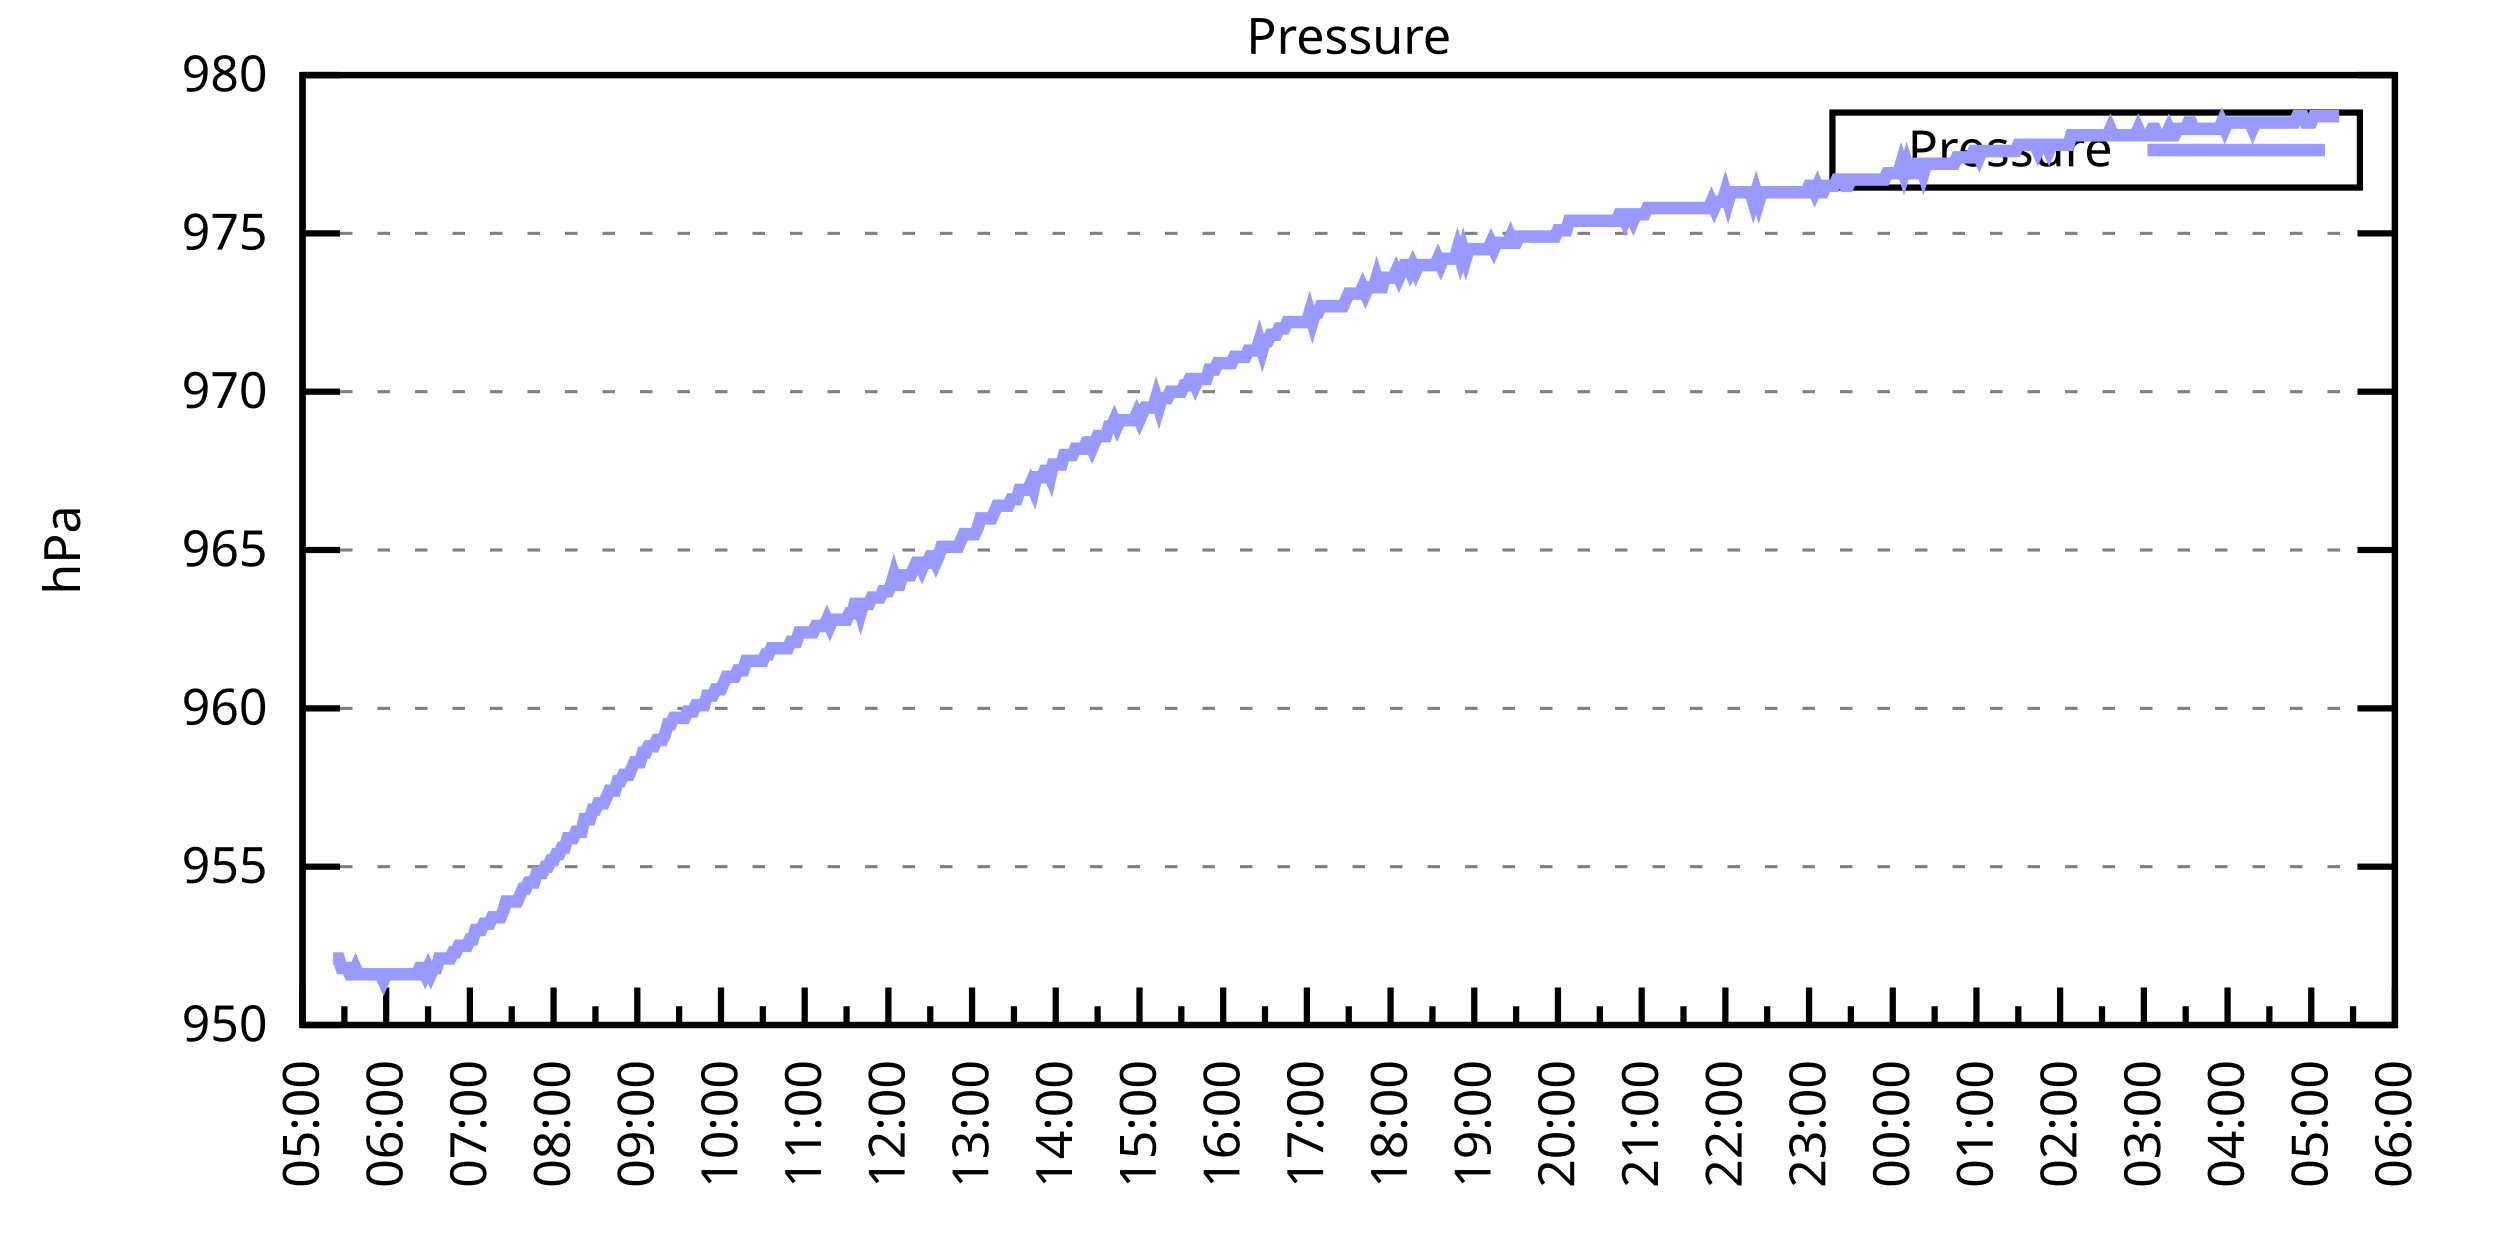
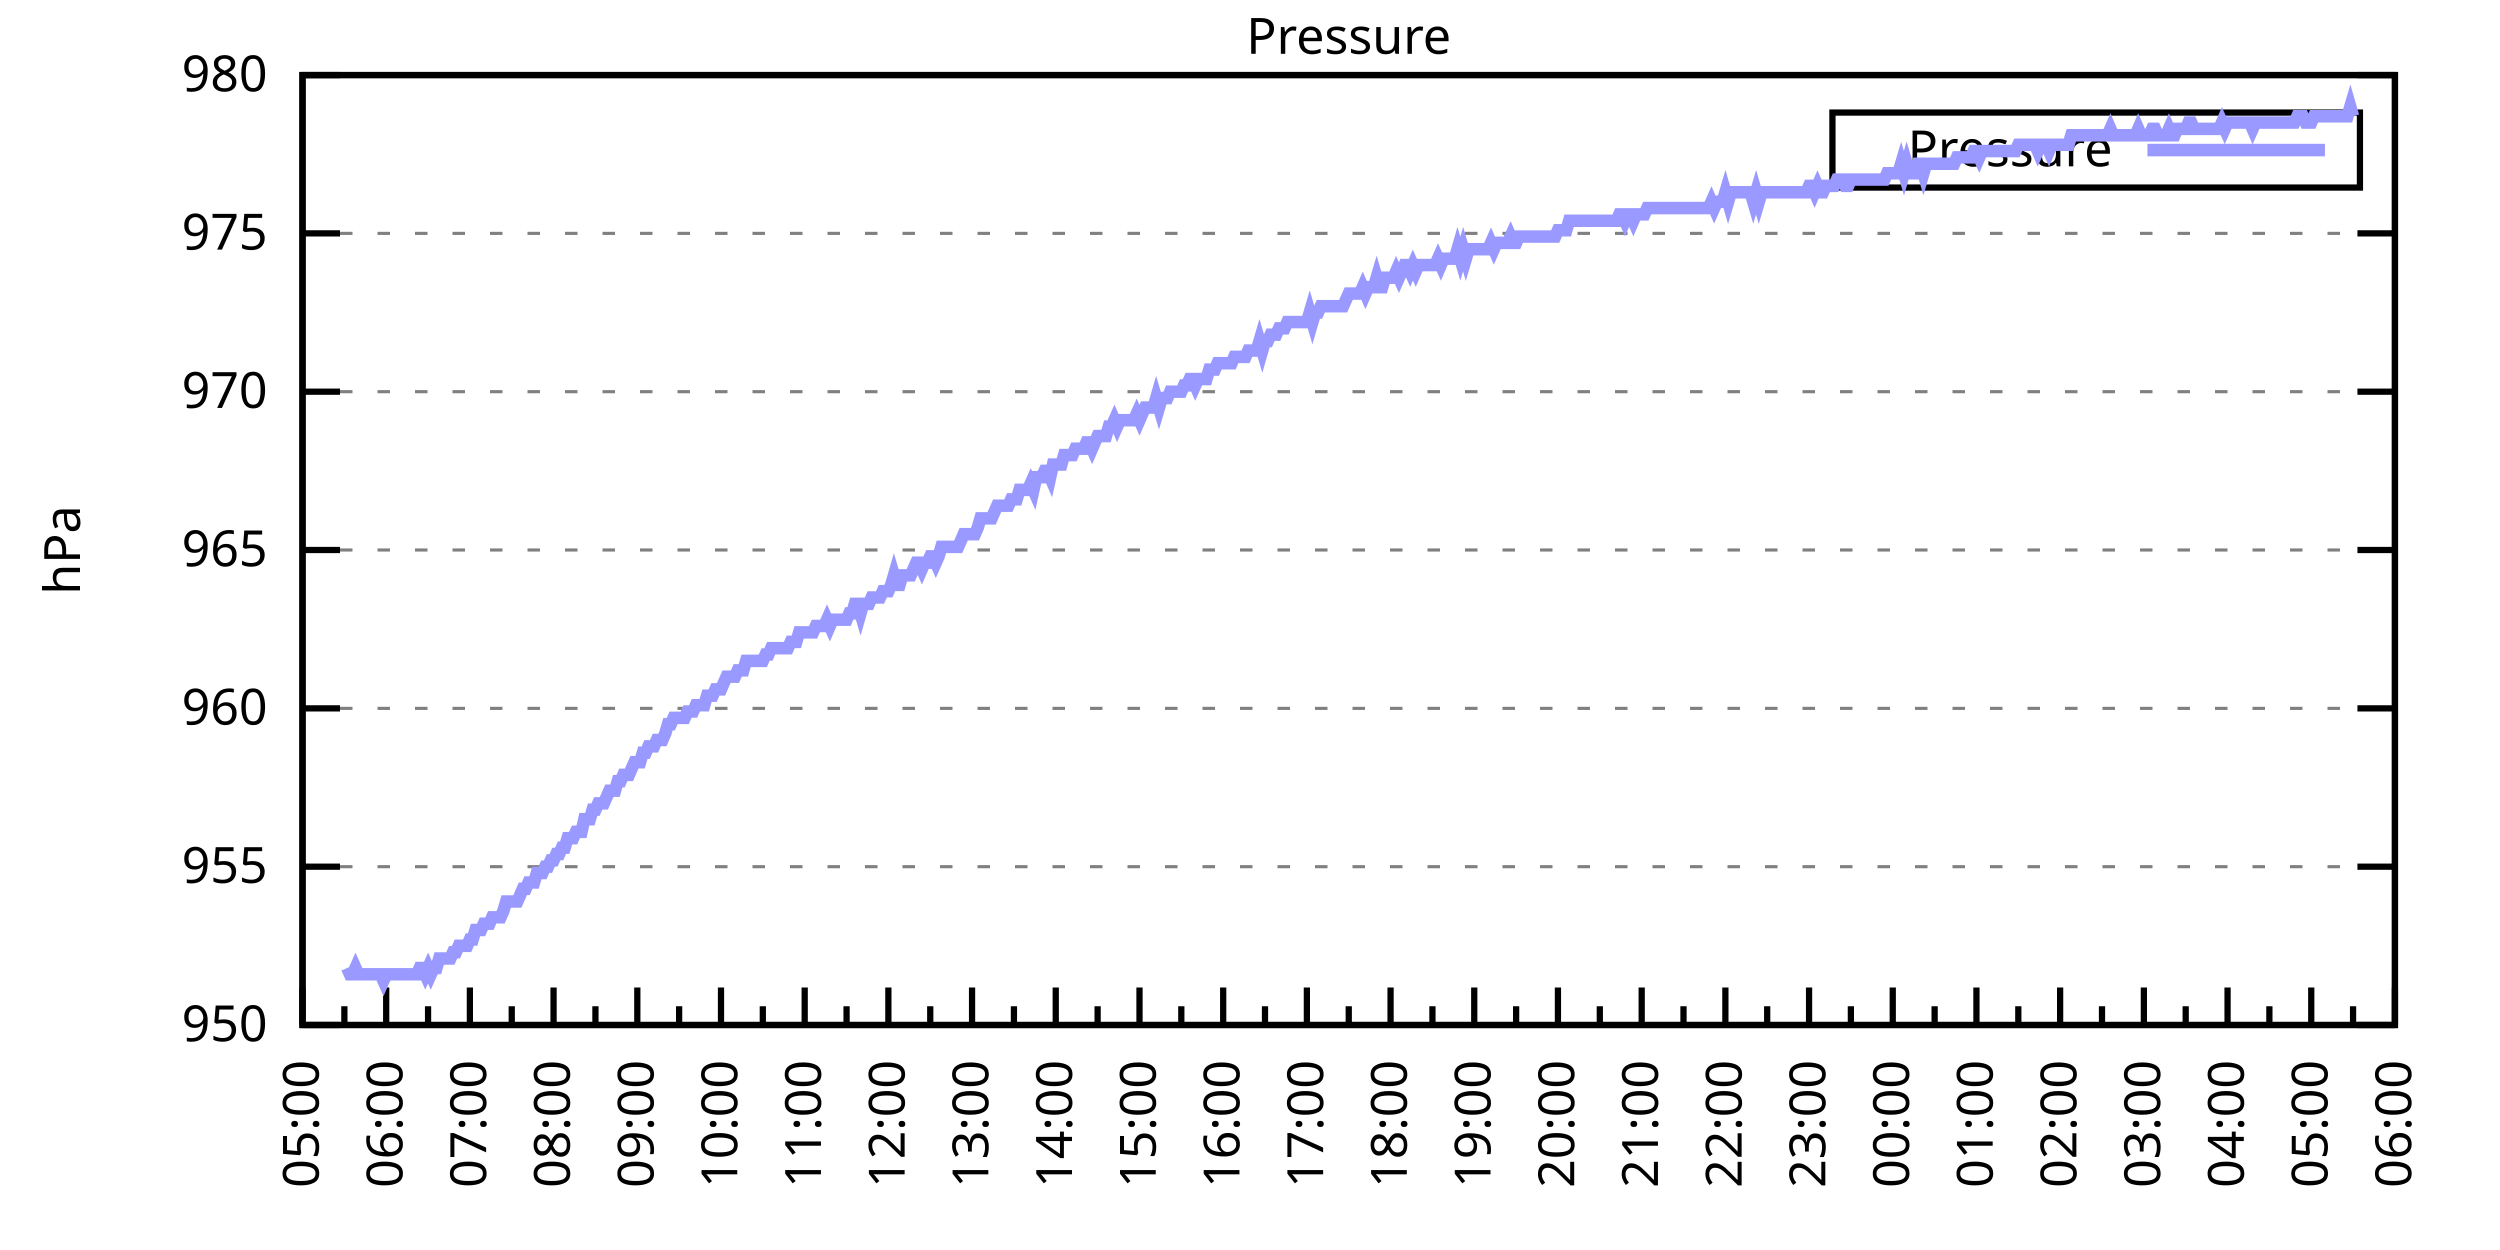
<svg xmlns="http://www.w3.org/2000/svg" xmlns:xlink="http://www.w3.org/1999/xlink" width="400" height="200" viewBox="0 0 400 200">
  <g id="gnuplot_canvas">
    <rect x="0" y="0" width="400" height="200" fill="none" />
    <defs>
      <circle id="gpDot" r="0.5" stroke-width="0.5" stroke="currentColor" />
      <path id="gpPt0" stroke-width="0.333" stroke="currentColor" d="M-1,0 h2 M0,-1 v2" />
      <path id="gpPt1" stroke-width="0.333" stroke="currentColor" d="M-1,-1 L1,1 M1,-1 L-1,1" />
      <path id="gpPt2" stroke-width="0.333" stroke="currentColor" d="M-1,0 L1,0 M0,-1 L0,1 M-1,-1 L1,1 M-1,1 L1,-1" />
      <rect id="gpPt3" stroke-width="0.333" stroke="currentColor" x="-1" y="-1" width="2" height="2" />
      <rect id="gpPt4" stroke-width="0.333" stroke="currentColor" fill="currentColor" x="-1" y="-1" width="2" height="2" />
      <circle id="gpPt5" stroke-width="0.333" stroke="currentColor" cx="0" cy="0" r="1" />
      <use xlink:href="#gpPt5" id="gpPt6" fill="currentColor" stroke="none" />
      <path id="gpPt7" stroke-width="0.333" stroke="currentColor" d="M0,-1.33 L-1.33,0.67 L1.33,0.67 z" />
      <use xlink:href="#gpPt7" id="gpPt8" fill="currentColor" stroke="none" />
      <use xlink:href="#gpPt7" id="gpPt9" stroke="currentColor" transform="rotate(180)" />
      <use xlink:href="#gpPt9" id="gpPt10" fill="currentColor" stroke="none" />
      <use xlink:href="#gpPt3" id="gpPt11" stroke="currentColor" transform="rotate(45)" />
      <use xlink:href="#gpPt11" id="gpPt12" fill="currentColor" stroke="none" />
      <path id="gpPt13" stroke-width="0.333" stroke="currentColor" d="M0,1.330 L1.265,0.411 L0.782,-1.067 L-0.782,-1.076 L-1.265,0.411 z" />
      <use xlink:href="#gpPt13" id="gpPt14" fill="currentColor" stroke="none" />
      <filter id="textbox" filterUnits="objectBoundingBox" x="0" y="0" height="1" width="1">
        <feFlood flood-color="white" flood-opacity="1" result="bgnd" />
        <feComposite in="SourceGraphic" in2="bgnd" operator="atop" />
      </filter>
      <filter id="greybox" filterUnits="objectBoundingBox" x="0" y="0" height="1" width="1">
        <feFlood flood-color="lightgrey" flood-opacity="1" result="grey" />
        <feComposite in="SourceGraphic" in2="grey" operator="atop" />
      </filter>
    </defs>
    <g fill="none" color="white" stroke="currentColor" stroke-width="1.00" stroke-linecap="butt" stroke-linejoin="miter">
</g>
    <g fill="none" color="black" stroke="currentColor" stroke-width="1.00" stroke-linecap="butt" stroke-linejoin="miter">
      <g stroke="none" shape-rendering="crispEdges">
        <polygon fill="rgb(255, 255, 255)" points="48.40,164.00 383.18,164.00 383.18,12.02 48.40,12.02 " />
      </g>
    </g>
    <g fill="none" color="black" stroke="currentColor" stroke-width="1.00" stroke-linecap="butt" stroke-linejoin="miter">
</g>
    <g fill="none" color="black" stroke="black" stroke-width="0.50" stroke-linecap="butt" stroke-linejoin="miter">
</g>
    <g fill="none" color="gray" stroke="currentColor" stroke-width="0.50" stroke-linecap="butt" stroke-linejoin="miter">
      <path stroke="gray" stroke-dasharray="2,4" class="gridline" d="M48.40,164.00 L383.19,164.00  " />
    </g>
    <g fill="none" color="gray" stroke="gray" stroke-width="1.00" stroke-linecap="butt" stroke-linejoin="miter">
</g>
    <g fill="none" color="black" stroke="currentColor" stroke-width="1.00" stroke-linecap="butt" stroke-linejoin="miter">
      <path stroke="black" d="M48.40,164.00 L54.40,164.00 M383.19,164.00 L377.19,164.00  " />
      <g transform="translate(42.80,166.60)" stroke="none" fill="black" font-family="Sans" font-size="8.00" text-anchor="end">
        <text>
          <tspan font-family="Sans"> 950</tspan>
        </text>
      </g>
    </g>
    <g fill="none" color="black" stroke="currentColor" stroke-width="1.00" stroke-linecap="butt" stroke-linejoin="miter">
</g>
    <g fill="none" color="black" stroke="black" stroke-width="0.50" stroke-linecap="butt" stroke-linejoin="miter">
</g>
    <g fill="none" color="gray" stroke="currentColor" stroke-width="0.50" stroke-linecap="butt" stroke-linejoin="miter">
      <path stroke="gray" stroke-dasharray="2,4" class="gridline" d="M48.40,138.67 L383.19,138.67  " />
    </g>
    <g fill="none" color="gray" stroke="gray" stroke-width="1.00" stroke-linecap="butt" stroke-linejoin="miter">
</g>
    <g fill="none" color="black" stroke="currentColor" stroke-width="1.00" stroke-linecap="butt" stroke-linejoin="miter">
      <path stroke="black" d="M48.40,138.67 L54.40,138.67 M383.19,138.67 L377.19,138.67  " />
      <g transform="translate(42.80,141.27)" stroke="none" fill="black" font-family="Sans" font-size="8.00" text-anchor="end">
        <text>
          <tspan font-family="Sans"> 955</tspan>
        </text>
      </g>
    </g>
    <g fill="none" color="black" stroke="currentColor" stroke-width="1.00" stroke-linecap="butt" stroke-linejoin="miter">
</g>
    <g fill="none" color="black" stroke="black" stroke-width="0.50" stroke-linecap="butt" stroke-linejoin="miter">
</g>
    <g fill="none" color="gray" stroke="currentColor" stroke-width="0.50" stroke-linecap="butt" stroke-linejoin="miter">
      <path stroke="gray" stroke-dasharray="2,4" class="gridline" d="M48.40,113.34 L383.19,113.34  " />
    </g>
    <g fill="none" color="gray" stroke="gray" stroke-width="1.00" stroke-linecap="butt" stroke-linejoin="miter">
</g>
    <g fill="none" color="black" stroke="currentColor" stroke-width="1.00" stroke-linecap="butt" stroke-linejoin="miter">
      <path stroke="black" d="M48.40,113.34 L54.40,113.34 M383.19,113.34 L377.19,113.34  " />
      <g transform="translate(42.80,115.94)" stroke="none" fill="black" font-family="Sans" font-size="8.00" text-anchor="end">
        <text>
          <tspan font-family="Sans"> 960</tspan>
        </text>
      </g>
    </g>
    <g fill="none" color="black" stroke="currentColor" stroke-width="1.00" stroke-linecap="butt" stroke-linejoin="miter">
</g>
    <g fill="none" color="black" stroke="black" stroke-width="0.50" stroke-linecap="butt" stroke-linejoin="miter">
</g>
    <g fill="none" color="gray" stroke="currentColor" stroke-width="0.50" stroke-linecap="butt" stroke-linejoin="miter">
      <path stroke="gray" stroke-dasharray="2,4" class="gridline" d="M48.40,88.00 L383.19,88.00  " />
    </g>
    <g fill="none" color="gray" stroke="gray" stroke-width="1.00" stroke-linecap="butt" stroke-linejoin="miter">
</g>
    <g fill="none" color="black" stroke="currentColor" stroke-width="1.00" stroke-linecap="butt" stroke-linejoin="miter">
      <path stroke="black" d="M48.40,88.00 L54.40,88.00 M383.19,88.00 L377.19,88.00  " />
      <g transform="translate(42.80,90.60)" stroke="none" fill="black" font-family="Sans" font-size="8.00" text-anchor="end">
        <text>
          <tspan font-family="Sans"> 965</tspan>
        </text>
      </g>
    </g>
    <g fill="none" color="black" stroke="currentColor" stroke-width="1.00" stroke-linecap="butt" stroke-linejoin="miter">
</g>
    <g fill="none" color="black" stroke="black" stroke-width="0.50" stroke-linecap="butt" stroke-linejoin="miter">
</g>
    <g fill="none" color="gray" stroke="currentColor" stroke-width="0.50" stroke-linecap="butt" stroke-linejoin="miter">
      <path stroke="gray" stroke-dasharray="2,4" class="gridline" d="M48.40,62.67 L383.19,62.67  " />
    </g>
    <g fill="none" color="gray" stroke="gray" stroke-width="1.00" stroke-linecap="butt" stroke-linejoin="miter">
</g>
    <g fill="none" color="black" stroke="currentColor" stroke-width="1.00" stroke-linecap="butt" stroke-linejoin="miter">
      <path stroke="black" d="M48.40,62.67 L54.40,62.67 M383.19,62.67 L377.19,62.67  " />
      <g transform="translate(42.80,65.27)" stroke="none" fill="black" font-family="Sans" font-size="8.00" text-anchor="end">
        <text>
          <tspan font-family="Sans"> 970</tspan>
        </text>
      </g>
    </g>
    <g fill="none" color="black" stroke="currentColor" stroke-width="1.00" stroke-linecap="butt" stroke-linejoin="miter">
</g>
    <g fill="none" color="black" stroke="black" stroke-width="0.50" stroke-linecap="butt" stroke-linejoin="miter">
</g>
    <g fill="none" color="gray" stroke="currentColor" stroke-width="0.50" stroke-linecap="butt" stroke-linejoin="miter">
      <path stroke="gray" stroke-dasharray="2,4" class="gridline" d="M48.40,37.34 L383.19,37.34  " />
    </g>
    <g fill="none" color="gray" stroke="gray" stroke-width="1.00" stroke-linecap="butt" stroke-linejoin="miter">
</g>
    <g fill="none" color="black" stroke="currentColor" stroke-width="1.00" stroke-linecap="butt" stroke-linejoin="miter">
      <path stroke="black" d="M48.40,37.34 L54.40,37.34 M383.19,37.34 L377.19,37.34  " />
      <g transform="translate(42.80,39.94)" stroke="none" fill="black" font-family="Sans" font-size="8.00" text-anchor="end">
        <text>
          <tspan font-family="Sans"> 975</tspan>
        </text>
      </g>
    </g>
    <g fill="none" color="black" stroke="currentColor" stroke-width="1.00" stroke-linecap="butt" stroke-linejoin="miter">
</g>
    <g fill="none" color="black" stroke="black" stroke-width="0.50" stroke-linecap="butt" stroke-linejoin="miter">
</g>
    <g fill="none" color="gray" stroke="currentColor" stroke-width="0.50" stroke-linecap="butt" stroke-linejoin="miter">
      <path stroke="gray" stroke-dasharray="2,4" class="gridline" d="M48.40,12.01 L383.19,12.01  " />
    </g>
    <g fill="none" color="gray" stroke="gray" stroke-width="1.00" stroke-linecap="butt" stroke-linejoin="miter">
</g>
    <g fill="none" color="black" stroke="currentColor" stroke-width="1.00" stroke-linecap="butt" stroke-linejoin="miter">
      <path stroke="black" d="M48.40,12.01 L54.40,12.01 M383.19,12.01 L377.19,12.01  " />
      <g transform="translate(42.80,14.61)" stroke="none" fill="black" font-family="Sans" font-size="8.00" text-anchor="end">
        <text>
          <tspan font-family="Sans"> 980</tspan>
        </text>
      </g>
    </g>
    <g fill="none" color="black" stroke="currentColor" stroke-width="1.00" stroke-linecap="butt" stroke-linejoin="miter">
      <path stroke="black" d="M48.40,164.00 L48.40,158.00  " />
      <g transform="translate(51.00,169.60) rotate(270)" stroke="none" fill="black" font-family="Sans" font-size="8.00" text-anchor="end">
        <text>
          <tspan font-family="Sans">05:00</tspan>
        </text>
      </g>
    </g>
    <g fill="none" color="black" stroke="currentColor" stroke-width="1.00" stroke-linecap="butt" stroke-linejoin="miter">
      <path stroke="black" d="M55.10,164.00 L55.10,161.00 M61.79,164.00 L61.79,158.00  " />
      <g transform="translate(64.39,169.60) rotate(270)" stroke="none" fill="black" font-family="Sans" font-size="8.00" text-anchor="end">
        <text>
          <tspan font-family="Sans">06:00</tspan>
        </text>
      </g>
    </g>
    <g fill="none" color="black" stroke="currentColor" stroke-width="1.00" stroke-linecap="butt" stroke-linejoin="miter">
      <path stroke="black" d="M68.49,164.00 L68.49,161.00 M75.18,164.00 L75.18,158.00  " />
      <g transform="translate(77.78,169.60) rotate(270)" stroke="none" fill="black" font-family="Sans" font-size="8.00" text-anchor="end">
        <text>
          <tspan font-family="Sans">07:00</tspan>
        </text>
      </g>
    </g>
    <g fill="none" color="black" stroke="currentColor" stroke-width="1.00" stroke-linecap="butt" stroke-linejoin="miter">
      <path stroke="black" d="M81.88,164.00 L81.88,161.00 M88.57,164.00 L88.57,158.00  " />
      <g transform="translate(91.17,169.60) rotate(270)" stroke="none" fill="black" font-family="Sans" font-size="8.00" text-anchor="end">
        <text>
          <tspan font-family="Sans">08:00</tspan>
        </text>
      </g>
    </g>
    <g fill="none" color="black" stroke="currentColor" stroke-width="1.00" stroke-linecap="butt" stroke-linejoin="miter">
      <path stroke="black" d="M95.27,164.00 L95.27,161.00 M101.97,164.00 L101.97,158.00  " />
      <g transform="translate(104.57,169.60) rotate(270)" stroke="none" fill="black" font-family="Sans" font-size="8.00" text-anchor="end">
        <text>
          <tspan font-family="Sans">09:00</tspan>
        </text>
      </g>
    </g>
    <g fill="none" color="black" stroke="currentColor" stroke-width="1.00" stroke-linecap="butt" stroke-linejoin="miter">
      <path stroke="black" d="M108.66,164.00 L108.66,161.00 M115.36,164.00 L115.36,158.00  " />
      <g transform="translate(117.96,169.60) rotate(270)" stroke="none" fill="black" font-family="Sans" font-size="8.00" text-anchor="end">
        <text>
          <tspan font-family="Sans">10:00</tspan>
        </text>
      </g>
    </g>
    <g fill="none" color="black" stroke="currentColor" stroke-width="1.00" stroke-linecap="butt" stroke-linejoin="miter">
      <path stroke="black" d="M122.05,164.00 L122.05,161.00 M128.75,164.00 L128.75,158.00  " />
      <g transform="translate(131.35,169.60) rotate(270)" stroke="none" fill="black" font-family="Sans" font-size="8.00" text-anchor="end">
        <text>
          <tspan font-family="Sans">11:00</tspan>
        </text>
      </g>
    </g>
    <g fill="none" color="black" stroke="currentColor" stroke-width="1.00" stroke-linecap="butt" stroke-linejoin="miter">
      <path stroke="black" d="M135.45,164.00 L135.45,161.00 M142.14,164.00 L142.14,158.00  " />
      <g transform="translate(144.74,169.60) rotate(270)" stroke="none" fill="black" font-family="Sans" font-size="8.00" text-anchor="end">
        <text>
          <tspan font-family="Sans">12:00</tspan>
        </text>
      </g>
    </g>
    <g fill="none" color="black" stroke="currentColor" stroke-width="1.00" stroke-linecap="butt" stroke-linejoin="miter">
      <path stroke="black" d="M148.84,164.00 L148.84,161.00 M155.53,164.00 L155.53,158.00  " />
      <g transform="translate(158.13,169.60) rotate(270)" stroke="none" fill="black" font-family="Sans" font-size="8.00" text-anchor="end">
        <text>
          <tspan font-family="Sans">13:00</tspan>
        </text>
      </g>
    </g>
    <g fill="none" color="black" stroke="currentColor" stroke-width="1.00" stroke-linecap="butt" stroke-linejoin="miter">
      <path stroke="black" d="M162.23,164.00 L162.23,161.00 M168.92,164.00 L168.92,158.00  " />
      <g transform="translate(171.52,169.60) rotate(270)" stroke="none" fill="black" font-family="Sans" font-size="8.00" text-anchor="end">
        <text>
          <tspan font-family="Sans">14:00</tspan>
        </text>
      </g>
    </g>
    <g fill="none" color="black" stroke="currentColor" stroke-width="1.00" stroke-linecap="butt" stroke-linejoin="miter">
      <path stroke="black" d="M175.62,164.00 L175.62,161.00 M182.32,164.00 L182.32,158.00  " />
      <g transform="translate(184.92,169.60) rotate(270)" stroke="none" fill="black" font-family="Sans" font-size="8.00" text-anchor="end">
        <text>
          <tspan font-family="Sans">15:00</tspan>
        </text>
      </g>
    </g>
    <g fill="none" color="black" stroke="currentColor" stroke-width="1.00" stroke-linecap="butt" stroke-linejoin="miter">
      <path stroke="black" d="M189.01,164.00 L189.01,161.00 M195.71,164.00 L195.71,158.00  " />
      <g transform="translate(198.31,169.60) rotate(270)" stroke="none" fill="black" font-family="Sans" font-size="8.00" text-anchor="end">
        <text>
          <tspan font-family="Sans">16:00</tspan>
        </text>
      </g>
    </g>
    <g fill="none" color="black" stroke="currentColor" stroke-width="1.00" stroke-linecap="butt" stroke-linejoin="miter">
      <path stroke="black" d="M202.40,164.00 L202.40,161.00 M209.10,164.00 L209.10,158.00  " />
      <g transform="translate(211.70,169.60) rotate(270)" stroke="none" fill="black" font-family="Sans" font-size="8.00" text-anchor="end">
        <text>
          <tspan font-family="Sans">17:00</tspan>
        </text>
      </g>
    </g>
    <g fill="none" color="black" stroke="currentColor" stroke-width="1.00" stroke-linecap="butt" stroke-linejoin="miter">
      <path stroke="black" d="M215.80,164.00 L215.80,161.00 M222.49,164.00 L222.49,158.00  " />
      <g transform="translate(225.09,169.60) rotate(270)" stroke="none" fill="black" font-family="Sans" font-size="8.00" text-anchor="end">
        <text>
          <tspan font-family="Sans">18:00</tspan>
        </text>
      </g>
    </g>
    <g fill="none" color="black" stroke="currentColor" stroke-width="1.00" stroke-linecap="butt" stroke-linejoin="miter">
      <path stroke="black" d="M229.19,164.00 L229.19,161.00 M235.88,164.00 L235.88,158.00  " />
      <g transform="translate(238.48,169.60) rotate(270)" stroke="none" fill="black" font-family="Sans" font-size="8.00" text-anchor="end">
        <text>
          <tspan font-family="Sans">19:00</tspan>
        </text>
      </g>
    </g>
    <g fill="none" color="black" stroke="currentColor" stroke-width="1.00" stroke-linecap="butt" stroke-linejoin="miter">
      <path stroke="black" d="M242.58,164.00 L242.58,161.00 M249.27,164.00 L249.27,158.00  " />
      <g transform="translate(251.87,169.60) rotate(270)" stroke="none" fill="black" font-family="Sans" font-size="8.00" text-anchor="end">
        <text>
          <tspan font-family="Sans">20:00</tspan>
        </text>
      </g>
    </g>
    <g fill="none" color="black" stroke="currentColor" stroke-width="1.00" stroke-linecap="butt" stroke-linejoin="miter">
      <path stroke="black" d="M255.97,164.00 L255.97,161.00 M262.67,164.00 L262.67,158.00  " />
      <g transform="translate(265.27,169.60) rotate(270)" stroke="none" fill="black" font-family="Sans" font-size="8.00" text-anchor="end">
        <text>
          <tspan font-family="Sans">21:00</tspan>
        </text>
      </g>
    </g>
    <g fill="none" color="black" stroke="currentColor" stroke-width="1.00" stroke-linecap="butt" stroke-linejoin="miter">
      <path stroke="black" d="M269.36,164.00 L269.36,161.00 M276.06,164.00 L276.06,158.00  " />
      <g transform="translate(278.66,169.60) rotate(270)" stroke="none" fill="black" font-family="Sans" font-size="8.00" text-anchor="end">
        <text>
          <tspan font-family="Sans">22:00</tspan>
        </text>
      </g>
    </g>
    <g fill="none" color="black" stroke="currentColor" stroke-width="1.00" stroke-linecap="butt" stroke-linejoin="miter">
      <path stroke="black" d="M282.75,164.00 L282.75,161.00 M289.45,164.00 L289.45,158.00  " />
      <g transform="translate(292.05,169.60) rotate(270)" stroke="none" fill="black" font-family="Sans" font-size="8.00" text-anchor="end">
        <text>
          <tspan font-family="Sans">23:00</tspan>
        </text>
      </g>
    </g>
    <g fill="none" color="black" stroke="currentColor" stroke-width="1.00" stroke-linecap="butt" stroke-linejoin="miter">
      <path stroke="black" d="M296.14,164.00 L296.14,161.00 M302.84,164.00 L302.84,158.00  " />
      <g transform="translate(305.44,169.60) rotate(270)" stroke="none" fill="black" font-family="Sans" font-size="8.00" text-anchor="end">
        <text>
          <tspan font-family="Sans">00:00</tspan>
        </text>
      </g>
    </g>
    <g fill="none" color="black" stroke="currentColor" stroke-width="1.00" stroke-linecap="butt" stroke-linejoin="miter">
      <path stroke="black" d="M309.54,164.00 L309.54,161.00 M316.23,164.00 L316.23,158.00  " />
      <g transform="translate(318.83,169.60) rotate(270)" stroke="none" fill="black" font-family="Sans" font-size="8.00" text-anchor="end">
        <text>
          <tspan font-family="Sans">01:00</tspan>
        </text>
      </g>
    </g>
    <g fill="none" color="black" stroke="currentColor" stroke-width="1.00" stroke-linecap="butt" stroke-linejoin="miter">
      <path stroke="black" d="M322.93,164.00 L322.93,161.00 M329.62,164.00 L329.62,158.00  " />
      <g transform="translate(332.22,169.60) rotate(270)" stroke="none" fill="black" font-family="Sans" font-size="8.00" text-anchor="end">
        <text>
          <tspan font-family="Sans">02:00</tspan>
        </text>
      </g>
    </g>
    <g fill="none" color="black" stroke="currentColor" stroke-width="1.00" stroke-linecap="butt" stroke-linejoin="miter">
      <path stroke="black" d="M336.32,164.00 L336.32,161.00 M343.02,164.00 L343.02,158.00  " />
      <g transform="translate(345.62,169.60) rotate(270)" stroke="none" fill="black" font-family="Sans" font-size="8.00" text-anchor="end">
        <text>
          <tspan font-family="Sans">03:00</tspan>
        </text>
      </g>
    </g>
    <g fill="none" color="black" stroke="currentColor" stroke-width="1.00" stroke-linecap="butt" stroke-linejoin="miter">
      <path stroke="black" d="M349.71,164.00 L349.71,161.00 M356.41,164.00 L356.41,158.00  " />
      <g transform="translate(359.01,169.60) rotate(270)" stroke="none" fill="black" font-family="Sans" font-size="8.00" text-anchor="end">
        <text>
          <tspan font-family="Sans">04:00</tspan>
        </text>
      </g>
    </g>
    <g fill="none" color="black" stroke="currentColor" stroke-width="1.00" stroke-linecap="butt" stroke-linejoin="miter">
      <path stroke="black" d="M363.10,164.00 L363.10,161.00 M369.80,164.00 L369.80,158.00  " />
      <g transform="translate(372.40,169.60) rotate(270)" stroke="none" fill="black" font-family="Sans" font-size="8.00" text-anchor="end">
        <text>
          <tspan font-family="Sans">05:00</tspan>
        </text>
      </g>
    </g>
    <g fill="none" color="black" stroke="currentColor" stroke-width="1.00" stroke-linecap="butt" stroke-linejoin="miter">
      <path stroke="black" d="M376.49,164.00 L376.49,161.00 M383.19,164.00 L383.19,158.00  " />
      <g transform="translate(385.79,169.60) rotate(270)" stroke="none" fill="black" font-family="Sans" font-size="8.00" text-anchor="end">
        <text>
          <tspan font-family="Sans">06:00</tspan>
        </text>
      </g>
    </g>
    <g fill="none" color="black" stroke="currentColor" stroke-width="1.00" stroke-linecap="butt" stroke-linejoin="miter">
</g>
    <g fill="none" color="black" stroke="currentColor" stroke-width="1.00" stroke-linecap="butt" stroke-linejoin="miter">
      <path stroke="black" d="M48.40,12.01 L48.40,164.00 L383.19,164.00 L383.19,12.01 L48.40,12.01 Z  " />
    </g>
    <g fill="none" color="black" stroke="currentColor" stroke-width="1.00" stroke-linecap="butt" stroke-linejoin="miter">
      <g transform="translate(12.80,88.01) rotate(270)" stroke="none" fill="black" font-family="Sans" font-size="8.00" text-anchor="middle">
        <text>
          <tspan font-family="Sans">hPa</tspan>
        </text>
      </g>
    </g>
    <g fill="none" color="black" stroke="currentColor" stroke-width="1.00" stroke-linecap="butt" stroke-linejoin="miter">
</g>
    <g fill="none" color="black" stroke="currentColor" stroke-width="1.00" stroke-linecap="butt" stroke-linejoin="miter">
      <path stroke="black" d="M293.19,30.01 L293.19,18.01 L377.59,18.01 L377.59,30.01 L293.19,30.01 Z  " />
    </g>
    <g id="Pressure_plot_1">
      <g fill="none" color="white" stroke="black" stroke-width="2.00" stroke-linecap="butt" stroke-linejoin="miter">
</g>
      <g fill="none" color="black" stroke="currentColor" stroke-width="2.00" stroke-linecap="butt" stroke-linejoin="miter">
        <g transform="translate(337.99,26.61)" stroke="none" fill="black" font-family="Sans" font-size="8.00" text-anchor="end">
          <text>
            <tspan font-family="Sans">Pressure</tspan>
          </text>
        </g>
      </g>
      <g fill="none" color="black" stroke="currentColor" stroke-width="2.00" stroke-linecap="butt" stroke-linejoin="miter">
-         <path stroke="rgb(153, 153, 255)" d="M343.59,24.01 L371.99,24.01 M53.31,153.36 L53.76,153.36 L54.20,153.36 L54.65,154.88 L55.10,154.88 L55.54,154.88   L55.99,155.89 L56.43,155.89 L56.88,154.88 L57.33,155.89 L57.77,155.89 L58.22,155.89 L58.67,155.89 L59.11,155.89   L59.56,155.89 L60.01,155.89 L60.45,155.89 L60.90,155.89 L61.35,156.91 L61.79,155.89 L62.24,155.89 L62.68,155.89   L63.13,155.89 L63.58,155.89 L64.02,155.89 L64.47,155.89 L64.92,155.89 L65.36,155.89 L65.81,155.89 L66.26,155.89   L66.70,155.89 L67.15,154.88 L67.59,154.88 L68.04,155.89 L68.49,154.88 L68.93,155.89 L69.38,154.88 L69.83,154.88   L70.27,153.36 L70.72,153.36 L71.17,153.36 L71.61,153.36 L72.06,153.36 L72.50,152.35 L72.95,152.35 L73.40,151.33   L73.84,151.33 L74.29,151.33 L74.74,151.33 L75.18,150.32 L75.63,150.32 L76.08,148.80 L76.52,148.80 L76.97,148.80   L77.42,147.79 L77.86,147.79 L78.31,147.79 L78.75,146.77 L79.20,146.77 L79.65,146.77 L80.09,146.77 L80.54,145.76   L80.99,144.24 L81.43,144.24 L81.88,144.24 L82.33,144.24 L82.77,144.24 L83.22,143.23 L83.66,142.21 L84.11,142.21   L84.56,141.20 L85.00,141.20 L85.45,141.20 L85.90,139.68 L86.34,139.68 L86.79,139.68 L87.24,138.67 L87.68,138.67   L88.13,137.66 L88.57,137.66 L89.02,136.64 L89.47,136.64 L89.91,135.63 L90.36,135.63 L90.81,134.11 L91.25,134.11   L91.70,134.11 L92.15,133.10 L92.59,133.10 L93.04,133.10 L93.49,131.07 L93.93,131.07 L94.38,131.07 L94.82,129.55   L95.27,129.55 L95.72,128.54 L96.16,128.54 L96.61,128.54 L97.06,127.52 L97.50,126.51 L97.95,126.51 L98.40,126.51   L98.84,124.99 L99.29,124.99 L99.73,123.98 L100.18,123.98 L100.63,123.98 L101.07,122.96 L101.52,121.95 L101.97,121.95   L102.41,121.95 L102.86,120.43 L103.31,120.43 L103.75,119.42 L104.20,119.42 L104.64,119.42 L105.09,118.40 L105.54,118.40   L105.98,118.40 L106.43,117.39 L106.88,115.87 L107.32,115.87 L107.77,114.86 L108.22,114.86 L108.66,114.86 L109.11,114.86   L109.55,114.86 L110.00,113.84 L110.45,113.84 L110.89,113.84 L111.34,112.83 L111.79,112.83 L112.23,112.83 L112.68,112.83   L113.13,111.31 L113.57,111.31 L114.02,111.31 L114.47,110.30 L114.91,110.30 L115.36,110.30 L115.80,109.28 L116.25,108.27   L116.70,108.27 L117.14,108.27 L117.59,108.27 L118.04,107.26 L118.48,107.26 L118.93,107.26 L119.38,105.74 L119.82,105.74   L120.27,105.74 L120.71,105.74 L121.16,105.74 L121.61,105.74 L122.05,105.74 L122.50,104.72 L122.95,104.72 L123.39,103.71   L123.84,103.71 L124.29,103.71 L124.73,103.71 L125.18,103.71 L125.62,103.71 L126.07,103.71 L126.52,102.70 L126.96,102.70   L127.41,102.70 L127.86,101.18 L128.30,101.18 L128.75,101.18 L129.20,101.18 L129.64,101.18 L130.09,101.18 L130.54,100.16   L130.98,100.16 L131.43,100.16 L131.87,100.16 L132.32,99.15 L132.77,100.16 L133.21,99.15 L133.66,99.15 L134.11,99.15   L134.55,99.15 L135.00,99.15 L135.45,99.15 L135.89,98.14 L136.34,98.14 L136.78,96.62 L137.23,96.62 L137.68,98.14   L138.12,96.62 L138.57,96.62 L139.02,96.62 L139.46,95.60 L139.91,95.60 L140.36,95.60 L140.80,95.60 L141.25,94.59   L141.69,94.59 L142.14,94.59 L142.59,93.58 L143.03,92.06 L143.48,93.58 L143.93,93.58 L144.37,92.06 L144.82,92.06   L145.27,92.06 L145.71,92.06 L146.16,91.04 L146.61,90.03 L147.05,90.03 L147.50,91.04 L147.94,90.03 L148.39,90.03   L148.84,89.02 L149.28,89.02 L149.73,90.03 L150.18,89.02 L150.62,87.50 L151.07,87.50 L151.52,87.50 L151.96,87.50   L152.41,87.50 L152.85,87.50 L153.30,87.50 L153.75,86.49 L154.19,85.47 L154.64,85.47 L155.09,85.47 L155.53,85.47   L155.98,85.47 L156.43,84.46 L156.87,82.94 L157.32,82.94 L157.76,82.94 L158.21,82.94 L158.66,82.94 L159.10,81.93   L159.55,80.91 L160.00,80.91 L160.44,80.91 L160.89,80.91 L161.34,80.91 L161.78,79.90 L162.23,79.90 L162.67,79.90   L163.12,78.38 L163.57,78.38 L164.01,78.38 L164.46,78.38 L164.91,77.37 L165.35,78.38 L165.80,76.35 L166.25,76.35   L166.69,76.35 L167.14,75.34 L167.59,75.34 L168.03,76.35 L168.48,74.33 L168.92,74.33 L169.37,74.33 L169.82,74.33   L170.26,72.81 L170.71,72.81 L171.16,72.81 L171.60,72.81 L172.05,71.79 L172.50,71.79 L172.94,71.79 L173.39,71.79   L173.83,70.78 L174.28,70.78 L174.73,71.79 L175.17,70.78 L175.62,69.77 L176.07,69.77 L176.51,69.77 L176.96,69.77   L177.41,68.25 L177.85,68.25 L178.30,67.23 L178.74,68.25 L179.19,67.23 L179.64,67.23 L180.08,67.23 L180.53,67.23   L180.98,67.23 L181.42,67.23 L181.87,66.22 L182.32,67.23 L182.76,66.22 L183.21,65.21 L183.66,65.21 L184.10,65.21   L184.55,65.21 L184.99,63.69 L185.44,65.21 L185.89,63.69 L186.33,63.69 L186.78,63.69 L187.23,62.67 L187.67,62.67   L188.12,62.67 L188.57,62.67 L189.01,62.67 L189.46,61.66 L189.90,61.66 L190.35,60.65 L190.80,60.65 L191.24,61.66   L191.69,60.65 L192.14,60.65 L192.58,60.65 L193.03,60.65 L193.48,59.13 L193.92,59.13 L194.37,59.13 L194.81,58.11   L195.26,58.11 L195.71,58.11 L196.15,58.11 L196.60,58.11 L197.05,58.11 L197.49,57.10 L197.94,57.10 L198.39,57.10   L198.83,57.10 L199.28,57.10 L199.73,56.09 L200.17,56.09 L200.62,56.09 L201.06,56.09 L201.51,54.57 L201.96,56.09   L202.40,54.57 L202.85,54.57 L203.30,53.55 L203.74,53.55 L204.19,53.55 L204.64,52.54 L205.08,52.54 L205.53,52.54   L205.97,51.53 L206.42,51.53 L206.87,51.53 L207.31,51.53 L207.76,51.53 L208.21,51.53 L208.65,51.53 L209.10,51.53   L209.55,50.01 L209.99,51.53 L210.44,50.01 L210.88,50.01 L211.33,48.99 L211.78,48.99 L212.22,48.99 L212.67,48.99   L213.12,48.99 L213.56,48.99 L214.01,48.99 L214.46,48.99 L214.90,48.99 L215.35,47.98 L215.80,46.97 L216.24,46.97   L216.69,46.97 L217.13,46.97 L217.58,46.97 L218.03,45.95 L218.47,46.97 L218.92,45.95 L219.37,45.95 L219.81,45.95   L220.26,44.43 L220.71,45.95 L221.15,45.95 L221.60,44.43 L222.04,44.43 L222.49,44.43 L222.94,44.43 L223.38,43.42   L223.83,44.43 L224.28,43.42 L224.72,42.41 L225.17,42.41 L225.62,43.42 L226.06,42.41 L226.51,43.42 L226.95,42.41   L227.40,42.41 L227.85,42.41 L228.29,42.41 L228.74,42.41 L229.19,42.41 L229.63,42.41 L230.08,41.39 L230.53,42.41   L230.97,41.39 L231.42,41.39 L231.86,41.39 L232.31,41.39 L232.76,41.39 L233.20,39.87 L233.65,41.39 L234.10,39.87   L234.54,41.39 L234.99,39.87 L235.44,39.87 L235.88,39.87 L236.33,39.87 L236.78,39.87 L237.22,39.87 L237.67,39.87   L238.11,39.87 L238.56,38.86 L239.01,39.87 L239.45,38.86 L239.90,38.86 L240.35,38.86 L240.79,38.86 L241.24,38.86   L241.69,37.85 L242.13,38.86 L242.58,38.86 L243.02,37.85 L243.47,37.85 L243.92,37.85 L244.36,37.85 L244.81,37.85   L245.26,37.85 L245.70,37.85 L246.15,37.85 L246.60,37.85 L247.04,37.85 L247.49,37.85 L247.93,37.85 L248.38,37.85   L248.83,37.85 L249.27,36.84 L249.72,36.84 L250.17,36.84 L250.61,36.84 L251.06,35.32 L251.51,35.32 L251.95,35.32   L252.40,35.32 L252.85,35.32 L253.29,35.32 L253.74,35.32 L254.18,35.32 L254.63,35.32 L255.08,35.32 L255.52,35.32   L255.97,35.32 L256.42,35.32 L256.86,35.32 L257.31,35.32 L257.76,35.32 L258.20,35.32 L258.65,35.32 L259.09,34.30   L259.54,34.30 L259.99,35.32 L260.43,34.30 L260.88,34.30 L261.33,35.32 L261.77,34.30 L262.22,34.30 L262.67,34.30   L263.11,34.30 L263.56,33.29 L264.00,33.29 L264.45,33.29 L264.90,33.29 L265.34,33.29 L265.79,33.29 L266.24,33.29   L266.68,33.29 L267.13,33.29 L267.58,33.29 L268.02,33.29 L268.47,33.29 L268.92,33.29 L269.36,33.29 L269.81,33.29   L270.25,33.29 L270.70,33.29 L271.15,33.29 L271.59,33.29 L272.04,33.29 L272.49,33.29 L272.93,33.29 L273.38,33.29   L273.83,32.28 L274.27,33.29 L274.72,32.28 L275.16,32.28 L275.61,32.28 L276.06,30.76 L276.50,32.28 L276.95,30.76   L277.40,30.76 L277.84,30.76 L278.29,30.76 L278.74,30.76 L279.18,30.76 L279.63,30.76 L280.07,30.76 L280.52,32.28   L280.97,30.76 L281.41,32.28 L281.86,30.76 L282.31,30.76 L282.75,30.76 L283.20,30.76 L283.65,30.76 L284.09,30.76   L284.54,30.76 L284.98,30.76 L285.43,30.76 L285.88,30.76 L286.32,30.76 L286.77,30.76 L287.22,30.76 L287.66,30.76   L288.11,30.76 L288.56,30.76 L289.00,30.76 L289.45,29.74 L289.90,29.74 L290.34,30.76 L290.79,29.74 L291.23,30.76   L291.68,30.76 L292.13,29.74 L292.57,29.74 L293.02,29.74 L293.47,29.74 L293.91,28.73 L294.36,28.73 L294.81,28.73   L295.25,29.74 L295.70,29.74 L296.14,28.73 L296.59,28.73 L297.04,28.73 L297.48,28.73 L297.93,28.73 L298.38,28.73   L298.82,28.73 L299.27,28.73 L299.72,28.73 L300.16,28.73 L300.61,28.73 L301.05,28.73 L301.50,28.73 L301.95,27.72   L302.39,27.72 L302.84,27.72 L303.29,27.72 L303.73,27.72 L304.18,26.20 L304.63,27.72 L305.07,26.20 L305.52,27.72   L305.97,27.72 L306.41,27.72 L306.86,26.20 L307.30,26.20 L307.75,27.72 L308.20,26.20 L308.64,26.20 L309.09,26.20   L309.54,26.20 L309.98,26.20 L310.43,26.20 L310.88,26.20 L311.32,26.20 L311.77,26.20 L312.21,26.20 L312.66,26.20   L313.11,25.18 L313.55,25.18 L314.00,25.18 L314.45,25.18 L314.89,25.18 L315.34,25.18 L315.79,24.17 L316.23,24.17   L316.68,25.18 L317.12,24.17 L317.57,24.17 L318.02,24.17 L318.46,24.17 L318.91,24.17 L319.36,24.17 L319.80,24.17   L320.25,24.17 L320.70,24.17 L321.14,24.17 L321.59,24.17 L322.04,24.17 L322.48,24.17 L322.93,23.16 L323.37,23.16   L323.82,23.16 L324.27,23.16 L324.71,23.16 L325.16,23.16 L325.61,23.16 L326.05,24.17 L326.50,23.16 L326.95,23.16   L327.39,23.16 L327.84,24.17 L328.28,23.16 L328.73,23.16 L329.18,23.16 L329.62,23.16 L330.07,23.16 L330.52,23.16   L330.96,23.16 L331.41,21.64 L331.86,21.64 L332.30,21.64 L332.75,21.64 L333.19,21.64 L333.64,21.64 L334.09,21.64   L334.53,21.64 L334.98,21.64 L335.43,21.64 L335.87,21.64 L336.32,21.64 L336.77,21.64 L337.21,21.64 L337.66,20.62   L338.10,21.64 L338.55,21.64 L339.00,21.64 L339.44,21.64 L339.89,21.64 L340.34,21.64 L340.78,21.64 L341.23,21.64   L341.68,21.64 L342.12,20.62 L342.57,21.64 L343.02,21.64 L343.46,21.64 L343.91,21.64 L344.35,20.62 L344.80,20.62   L345.25,21.64 L345.69,21.64 L346.14,21.64 L346.59,21.64 L347.03,20.62 L347.48,21.64 L347.93,21.64 L348.37,20.62   L348.82,20.62 L349.26,20.62 L349.71,20.62 L350.16,19.61 L350.60,19.61 L351.05,20.62 L351.50,20.62 L351.94,20.62   L352.39,20.62 L352.84,20.62 L353.28,20.62 L353.73,20.62 L354.17,20.62 L354.62,20.62 L355.07,20.62 L355.51,19.61   L355.96,20.62 L356.41,19.61 L356.85,19.61 L357.30,19.61 L357.75,19.61 L358.19,19.61 L358.64,19.61 L359.09,19.61   L359.53,19.61 L359.98,19.61 L360.42,20.62 L360.87,19.61 L361.32,19.61 L361.76,19.61 L362.21,19.61 L362.66,19.61   L363.10,19.61 L363.55,19.61 L364.00,19.61 L364.44,19.61 L364.89,19.61 L365.33,19.61 L365.78,19.61 L366.23,19.61   L366.67,19.61 L367.12,19.61 L367.57,18.60 L368.01,18.60 L368.46,18.60 L368.91,19.61 L369.35,19.61 L369.80,19.61   L370.24,18.60 L370.69,18.60 L371.14,18.60 L371.58,18.60 L372.03,18.60 L372.48,18.60 L372.92,18.60 L373.37,18.60   L373.82,18.60 L374.26,18.60  " />
+         <path stroke="rgb(153, 153, 255)" d="M343.59,24.01 L371.99,24.01 M55.54,154.88 L55.99,155.89 L56.43,155.89 L56.88,154.88 L57.33,155.89 L57.77,155.89   L58.22,155.89 L58.67,155.89 L59.11,155.89 L59.56,155.89 L60.01,155.89 L60.45,155.89 L60.90,155.89 L61.35,156.91   L61.79,155.89 L62.24,155.89 L62.68,155.89 L63.13,155.89 L63.58,155.89 L64.02,155.89 L64.47,155.89 L64.92,155.89   L65.36,155.89 L65.81,155.89 L66.26,155.89 L66.70,155.89 L67.15,154.88 L67.59,154.88 L68.04,155.89 L68.49,154.88   L68.93,155.89 L69.38,154.88 L69.83,154.88 L70.27,153.36 L70.72,153.36 L71.17,153.36 L71.61,153.36 L72.06,153.36   L72.50,152.35 L72.95,152.35 L73.40,151.33 L73.84,151.33 L74.29,151.33 L74.74,151.33 L75.18,150.32 L75.63,150.32   L76.08,148.80 L76.52,148.80 L76.97,148.80 L77.42,147.79 L77.86,147.79 L78.31,147.79 L78.75,146.77 L79.20,146.77   L79.65,146.77 L80.09,146.77 L80.54,145.76 L80.99,144.24 L81.43,144.24 L81.88,144.24 L82.33,144.24 L82.77,144.24   L83.22,143.23 L83.66,142.21 L84.11,142.21 L84.56,141.20 L85.00,141.20 L85.45,141.20 L85.90,139.68 L86.34,139.68   L86.79,139.68 L87.24,138.67 L87.68,138.67 L88.13,137.66 L88.57,137.66 L89.02,136.64 L89.47,136.64 L89.91,135.63   L90.36,135.63 L90.81,134.11 L91.25,134.11 L91.70,134.11 L92.15,133.10 L92.59,133.10 L93.04,133.10 L93.49,131.07   L93.93,131.07 L94.38,131.07 L94.82,129.55 L95.27,129.55 L95.72,128.54 L96.16,128.54 L96.61,128.54 L97.06,127.52   L97.50,126.51 L97.95,126.51 L98.40,126.51 L98.84,124.99 L99.29,124.99 L99.73,123.98 L100.18,123.98 L100.63,123.98   L101.07,122.96 L101.52,121.95 L101.97,121.95 L102.41,121.95 L102.86,120.43 L103.31,120.43 L103.75,119.42 L104.20,119.42   L104.64,119.42 L105.09,118.40 L105.54,118.40 L105.98,118.40 L106.43,117.39 L106.88,115.87 L107.32,115.87 L107.77,114.86   L108.22,114.86 L108.66,114.86 L109.11,114.86 L109.55,114.86 L110.00,113.84 L110.45,113.84 L110.89,113.84 L111.34,112.83   L111.79,112.83 L112.23,112.83 L112.68,112.83 L113.13,111.31 L113.57,111.31 L114.02,111.31 L114.47,110.30 L114.91,110.30   L115.36,110.30 L115.80,109.28 L116.25,108.27 L116.70,108.27 L117.14,108.27 L117.59,108.27 L118.04,107.26 L118.48,107.26   L118.93,107.26 L119.38,105.74 L119.82,105.74 L120.27,105.74 L120.71,105.74 L121.16,105.74 L121.61,105.74 L122.05,105.74   L122.50,104.72 L122.95,104.72 L123.39,103.71 L123.84,103.71 L124.29,103.71 L124.73,103.71 L125.18,103.71 L125.62,103.71   L126.07,103.71 L126.52,102.70 L126.96,102.70 L127.41,102.70 L127.86,101.18 L128.30,101.18 L128.75,101.18 L129.20,101.18   L129.64,101.18 L130.09,101.18 L130.54,100.16 L130.98,100.16 L131.43,100.16 L131.87,100.16 L132.32,99.15 L132.77,100.16   L133.21,99.15 L133.66,99.15 L134.11,99.15 L134.55,99.15 L135.00,99.15 L135.45,99.15 L135.89,98.14 L136.34,98.14   L136.78,96.62 L137.23,96.62 L137.68,98.14 L138.12,96.62 L138.57,96.62 L139.02,96.62 L139.46,95.60 L139.91,95.60   L140.36,95.60 L140.80,95.60 L141.25,94.59 L141.69,94.59 L142.14,94.59 L142.59,93.58 L143.03,92.06 L143.48,93.58   L143.93,93.58 L144.37,92.06 L144.82,92.06 L145.27,92.06 L145.71,92.06 L146.16,91.04 L146.61,90.03 L147.05,90.03   L147.50,91.04 L147.94,90.03 L148.39,90.03 L148.84,89.02 L149.28,89.02 L149.73,90.03 L150.18,89.02 L150.62,87.50   L151.07,87.50 L151.52,87.50 L151.96,87.50 L152.41,87.50 L152.85,87.50 L153.30,87.50 L153.75,86.49 L154.19,85.47   L154.64,85.47 L155.09,85.47 L155.53,85.47 L155.98,85.47 L156.43,84.46 L156.87,82.94 L157.32,82.94 L157.76,82.94   L158.21,82.94 L158.66,82.94 L159.10,81.93 L159.55,80.91 L160.00,80.91 L160.44,80.91 L160.89,80.91 L161.34,80.91   L161.78,79.90 L162.23,79.90 L162.67,79.90 L163.12,78.38 L163.57,78.38 L164.01,78.38 L164.46,78.38 L164.91,77.37   L165.35,78.38 L165.80,76.35 L166.25,76.35 L166.69,76.35 L167.14,75.34 L167.59,75.34 L168.03,76.35 L168.48,74.33   L168.92,74.33 L169.37,74.33 L169.82,74.33 L170.26,72.81 L170.71,72.81 L171.16,72.81 L171.60,72.81 L172.05,71.79   L172.50,71.79 L172.94,71.79 L173.39,71.79 L173.83,70.78 L174.28,70.78 L174.73,71.79 L175.17,70.78 L175.62,69.77   L176.07,69.77 L176.51,69.77 L176.96,69.77 L177.41,68.25 L177.85,68.25 L178.30,67.23 L178.74,68.25 L179.19,67.23   L179.64,67.23 L180.08,67.23 L180.53,67.23 L180.98,67.23 L181.42,67.23 L181.87,66.22 L182.32,67.23 L182.76,66.22   L183.21,65.21 L183.66,65.21 L184.10,65.21 L184.55,65.21 L184.99,63.69 L185.44,65.21 L185.89,63.69 L186.33,63.69   L186.78,63.69 L187.23,62.67 L187.67,62.67 L188.12,62.67 L188.57,62.67 L189.01,62.67 L189.46,61.66 L189.90,61.66   L190.35,60.65 L190.80,60.65 L191.24,61.66 L191.69,60.65 L192.14,60.65 L192.58,60.65 L193.03,60.65 L193.48,59.13   L193.92,59.13 L194.37,59.13 L194.81,58.11 L195.26,58.11 L195.71,58.11 L196.15,58.11 L196.60,58.11 L197.05,58.11   L197.49,57.10 L197.94,57.10 L198.39,57.10 L198.83,57.10 L199.28,57.10 L199.73,56.09 L200.17,56.09 L200.62,56.09   L201.06,56.09 L201.51,54.57 L201.96,56.09 L202.40,54.57 L202.85,54.57 L203.30,53.55 L203.74,53.55 L204.19,53.55   L204.64,52.54 L205.08,52.54 L205.53,52.54 L205.97,51.53 L206.42,51.53 L206.87,51.53 L207.31,51.53 L207.76,51.53   L208.21,51.53 L208.65,51.53 L209.10,51.53 L209.55,50.01 L209.99,51.53 L210.44,50.01 L210.88,50.01 L211.33,48.99   L211.78,48.99 L212.22,48.99 L212.67,48.99 L213.12,48.99 L213.56,48.99 L214.01,48.99 L214.46,48.99 L214.90,48.99   L215.35,47.98 L215.80,46.97 L216.24,46.97 L216.69,46.97 L217.13,46.97 L217.58,46.97 L218.03,45.95 L218.47,46.97   L218.92,45.95 L219.37,45.95 L219.81,45.95 L220.26,44.43 L220.71,45.95 L221.15,45.95 L221.60,44.43 L222.04,44.43   L222.49,44.43 L222.94,44.43 L223.38,43.42 L223.83,44.43 L224.28,43.42 L224.72,42.41 L225.17,42.41 L225.62,43.42   L226.06,42.41 L226.51,43.42 L226.95,42.41 L227.40,42.41 L227.85,42.41 L228.29,42.41 L228.74,42.41 L229.19,42.41   L229.63,42.41 L230.08,41.39 L230.53,42.41 L230.97,41.39 L231.42,41.39 L231.86,41.39 L232.31,41.39 L232.76,41.39   L233.20,39.87 L233.65,41.39 L234.10,39.87 L234.54,41.39 L234.99,39.87 L235.44,39.87 L235.88,39.87 L236.33,39.87   L236.78,39.87 L237.22,39.87 L237.67,39.87 L238.11,39.87 L238.56,38.86 L239.01,39.87 L239.45,38.86 L239.90,38.86   L240.35,38.86 L240.79,38.86 L241.24,38.86 L241.69,37.85 L242.13,38.86 L242.58,38.86 L243.02,37.85 L243.47,37.85   L243.92,37.85 L244.36,37.85 L244.81,37.85 L245.26,37.85 L245.70,37.85 L246.15,37.85 L246.60,37.85 L247.04,37.85   L247.49,37.85 L247.93,37.85 L248.38,37.85 L248.83,37.85 L249.27,36.84 L249.72,36.84 L250.17,36.84 L250.61,36.84   L251.06,35.32 L251.51,35.32 L251.95,35.32 L252.40,35.32 L252.85,35.32 L253.29,35.32 L253.74,35.32 L254.18,35.32   L254.63,35.32 L255.08,35.32 L255.52,35.32 L255.97,35.32 L256.42,35.32 L256.86,35.32 L257.31,35.32 L257.76,35.32   L258.20,35.32 L258.65,35.32 L259.09,34.30 L259.54,34.30 L259.99,35.32 L260.43,34.30 L260.88,34.30 L261.33,35.32   L261.77,34.30 L262.22,34.30 L262.67,34.30 L263.11,34.30 L263.56,33.29 L264.00,33.29 L264.45,33.29 L264.90,33.29   L265.34,33.29 L265.79,33.29 L266.24,33.29 L266.68,33.29 L267.13,33.29 L267.58,33.29 L268.02,33.29 L268.47,33.29   L268.92,33.29 L269.36,33.29 L269.81,33.29 L270.25,33.29 L270.70,33.29 L271.15,33.29 L271.59,33.29 L272.04,33.29   L272.49,33.29 L272.93,33.29 L273.38,33.29 L273.83,32.28 L274.27,33.29 L274.72,32.28 L275.16,32.28 L275.61,32.28   L276.06,30.76 L276.50,32.28 L276.95,30.76 L277.40,30.76 L277.84,30.76 L278.29,30.76 L278.74,30.76 L279.18,30.76   L279.63,30.76 L280.07,30.76 L280.52,32.28 L280.97,30.76 L281.41,32.28 L281.86,30.76 L282.31,30.76 L282.75,30.76   L283.20,30.76 L283.65,30.76 L284.09,30.76 L284.54,30.76 L284.98,30.76 L285.43,30.76 L285.88,30.76 L286.32,30.76   L286.77,30.76 L287.22,30.76 L287.66,30.76 L288.11,30.76 L288.56,30.76 L289.00,30.76 L289.45,29.74 L289.90,29.74   L290.34,30.76 L290.79,29.74 L291.23,30.76 L291.68,30.76 L292.13,29.74 L292.57,29.74 L293.02,29.74 L293.47,29.74   L293.91,28.73 L294.36,28.73 L294.81,28.73 L295.25,29.74 L295.70,29.74 L296.14,28.73 L296.59,28.73 L297.04,28.73   L297.48,28.73 L297.93,28.73 L298.38,28.73 L298.82,28.73 L299.27,28.73 L299.72,28.73 L300.16,28.73 L300.61,28.73   L301.05,28.73 L301.50,28.73 L301.95,27.72 L302.39,27.72 L302.84,27.72 L303.29,27.72 L303.73,27.72 L304.18,26.20   L304.63,27.72 L305.07,26.20 L305.52,27.72 L305.97,27.72 L306.41,27.72 L306.86,26.20 L307.30,26.20 L307.75,27.72   L308.20,26.20 L308.64,26.20 L309.09,26.20 L309.54,26.20 L309.98,26.20 L310.43,26.20 L310.88,26.20 L311.32,26.20   L311.77,26.20 L312.21,26.20 L312.66,26.20 L313.11,25.18 L313.55,25.18 L314.00,25.18 L314.45,25.18 L314.89,25.18   L315.34,25.18 L315.79,24.17 L316.23,24.17 L316.68,25.18 L317.12,24.17 L317.57,24.17 L318.02,24.17 L318.46,24.17   L318.91,24.17 L319.36,24.17 L319.80,24.17 L320.25,24.17 L320.70,24.17 L321.14,24.17 L321.59,24.17 L322.04,24.17   L322.48,24.17 L322.93,23.16 L323.37,23.16 L323.82,23.16 L324.27,23.16 L324.71,23.16 L325.16,23.16 L325.61,23.16   L326.05,24.17 L326.50,23.16 L326.95,23.16 L327.39,23.16 L327.84,24.17 L328.28,23.16 L328.73,23.16 L329.18,23.16   L329.62,23.16 L330.07,23.16 L330.52,23.16 L330.96,23.16 L331.41,21.64 L331.86,21.64 L332.30,21.64 L332.75,21.64   L333.19,21.64 L333.64,21.64 L334.09,21.64 L334.53,21.64 L334.98,21.64 L335.43,21.64 L335.87,21.64 L336.32,21.64   L336.77,21.64 L337.21,21.64 L337.66,20.62 L338.10,21.64 L338.55,21.64 L339.00,21.64 L339.44,21.64 L339.89,21.64   L340.34,21.64 L340.78,21.64 L341.23,21.64 L341.68,21.64 L342.12,20.62 L342.57,21.64 L343.02,21.64 L343.46,21.64   L343.91,21.64 L344.35,20.62 L344.80,20.62 L345.25,21.64 L345.69,21.64 L346.14,21.64 L346.59,21.64 L347.03,20.62   L347.48,21.64 L347.93,21.64 L348.37,20.62 L348.82,20.62 L349.26,20.62 L349.71,20.62 L350.16,19.61 L350.60,19.61   L351.05,20.62 L351.50,20.62 L351.94,20.62 L352.39,20.62 L352.84,20.62 L353.28,20.62 L353.73,20.62 L354.17,20.62   L354.62,20.62 L355.07,20.62 L355.51,19.61 L355.96,20.62 L356.41,19.61 L356.85,19.61 L357.30,19.61 L357.75,19.61   L358.19,19.61 L358.64,19.61 L359.09,19.61 L359.53,19.61 L359.98,19.61 L360.42,20.62 L360.87,19.61 L361.32,19.61   L361.76,19.61 L362.21,19.61 L362.66,19.61 L363.10,19.61 L363.55,19.61 L364.00,19.61 L364.44,19.61 L364.89,19.61   L365.33,19.61 L365.78,19.61 L366.23,19.61 L366.67,19.61 L367.12,19.61 L367.57,18.60 L368.01,18.60 L368.46,18.60   L368.91,19.61 L369.35,19.61 L369.80,19.61 L370.24,18.60 L370.69,18.60 L371.14,18.60 L371.58,18.60 L372.03,18.60   L372.48,18.60 L372.92,18.60 L373.37,18.60 L373.82,18.60 L374.26,18.60 L374.71,18.60 L375.16,18.60 L375.60,18.60   L376.05,17.08 L376.49,18.60  " />
      </g>
    </g>
    <g fill="none" color="black" stroke="currentColor" stroke-width="2.00" stroke-linecap="butt" stroke-linejoin="miter">
</g>
    <g fill="none" color="black" stroke="black" stroke-width="1.00" stroke-linecap="butt" stroke-linejoin="miter">
</g>
    <g fill="none" color="black" stroke="currentColor" stroke-width="1.00" stroke-linecap="butt" stroke-linejoin="miter">
      <path stroke="black" d="M48.40,12.01 L48.40,164.00 L383.19,164.00 L383.19,12.01 L48.40,12.01 Z  " />
    </g>
    <g fill="none" color="black" stroke="currentColor" stroke-width="1.00" stroke-linecap="butt" stroke-linejoin="miter">
      <g transform="translate(215.79,8.61)" stroke="none" fill="black" font-family="Sans" font-size="8.00" text-anchor="middle">
        <text>
          <tspan font-family="Sans">Pressure</tspan>
        </text>
      </g>
    </g>
    <g fill="none" color="black" stroke="currentColor" stroke-width="1.00" stroke-linecap="butt" stroke-linejoin="miter">
</g>
  </g>
</svg>
